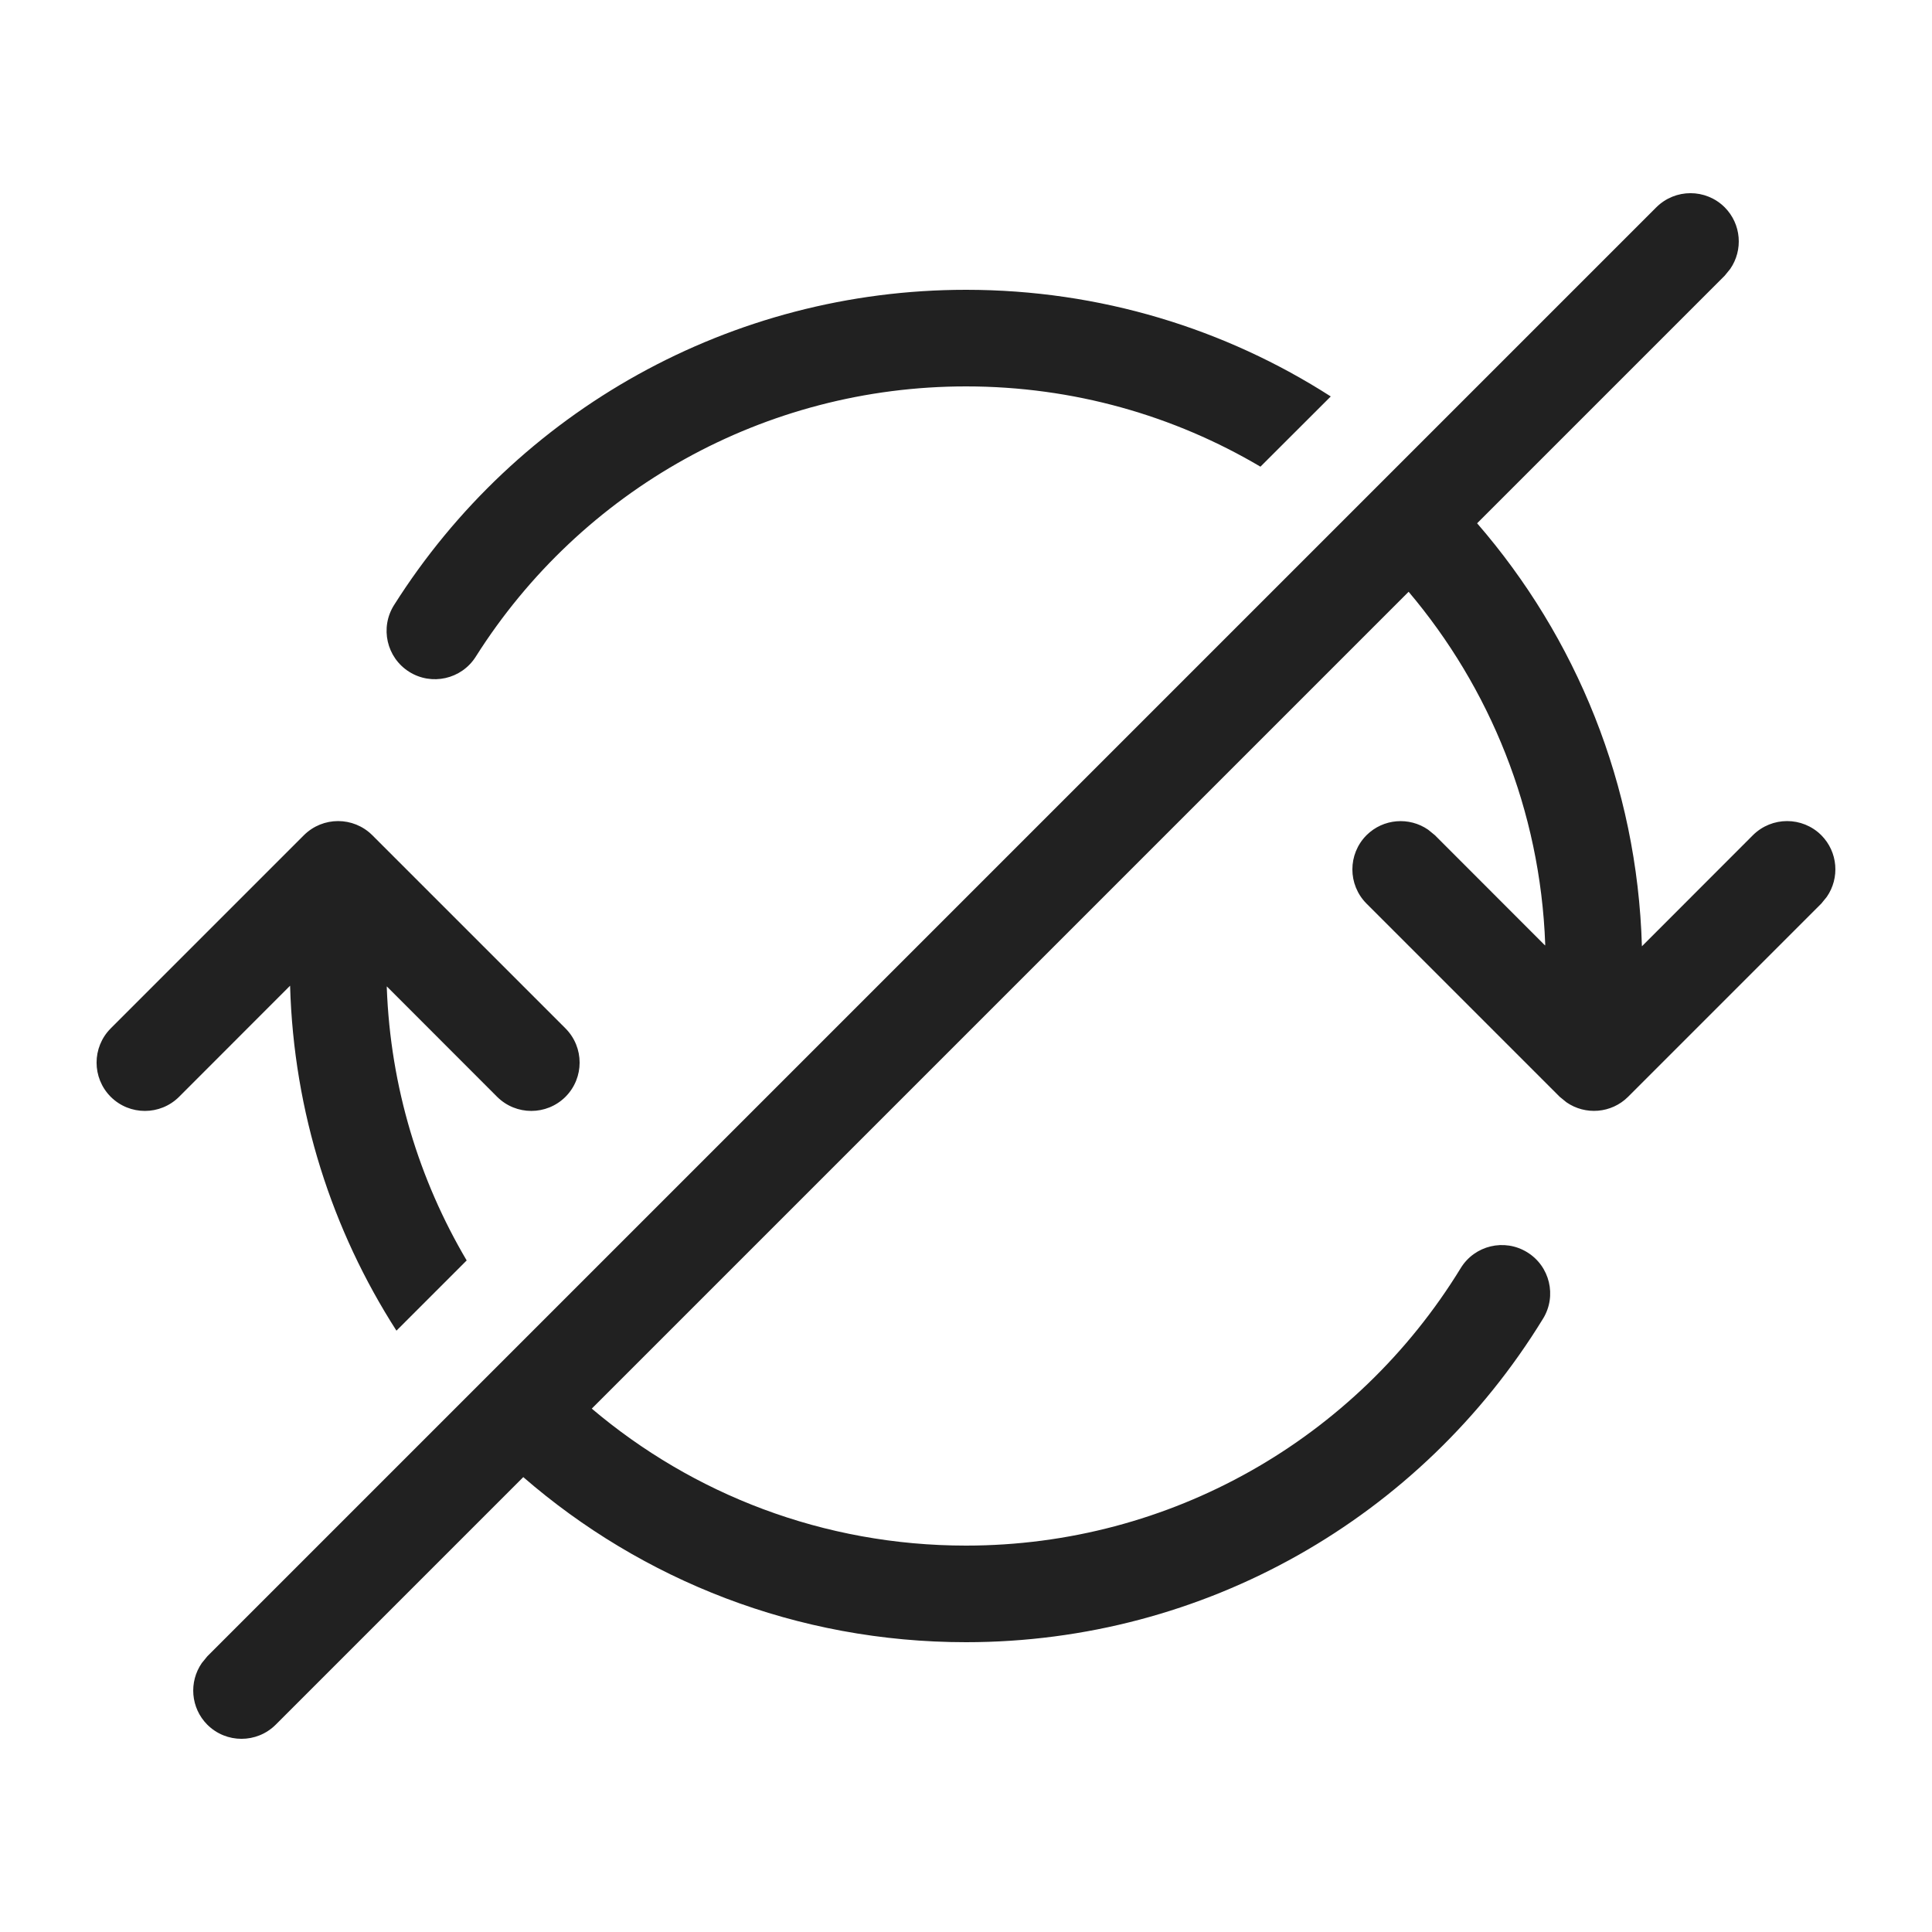
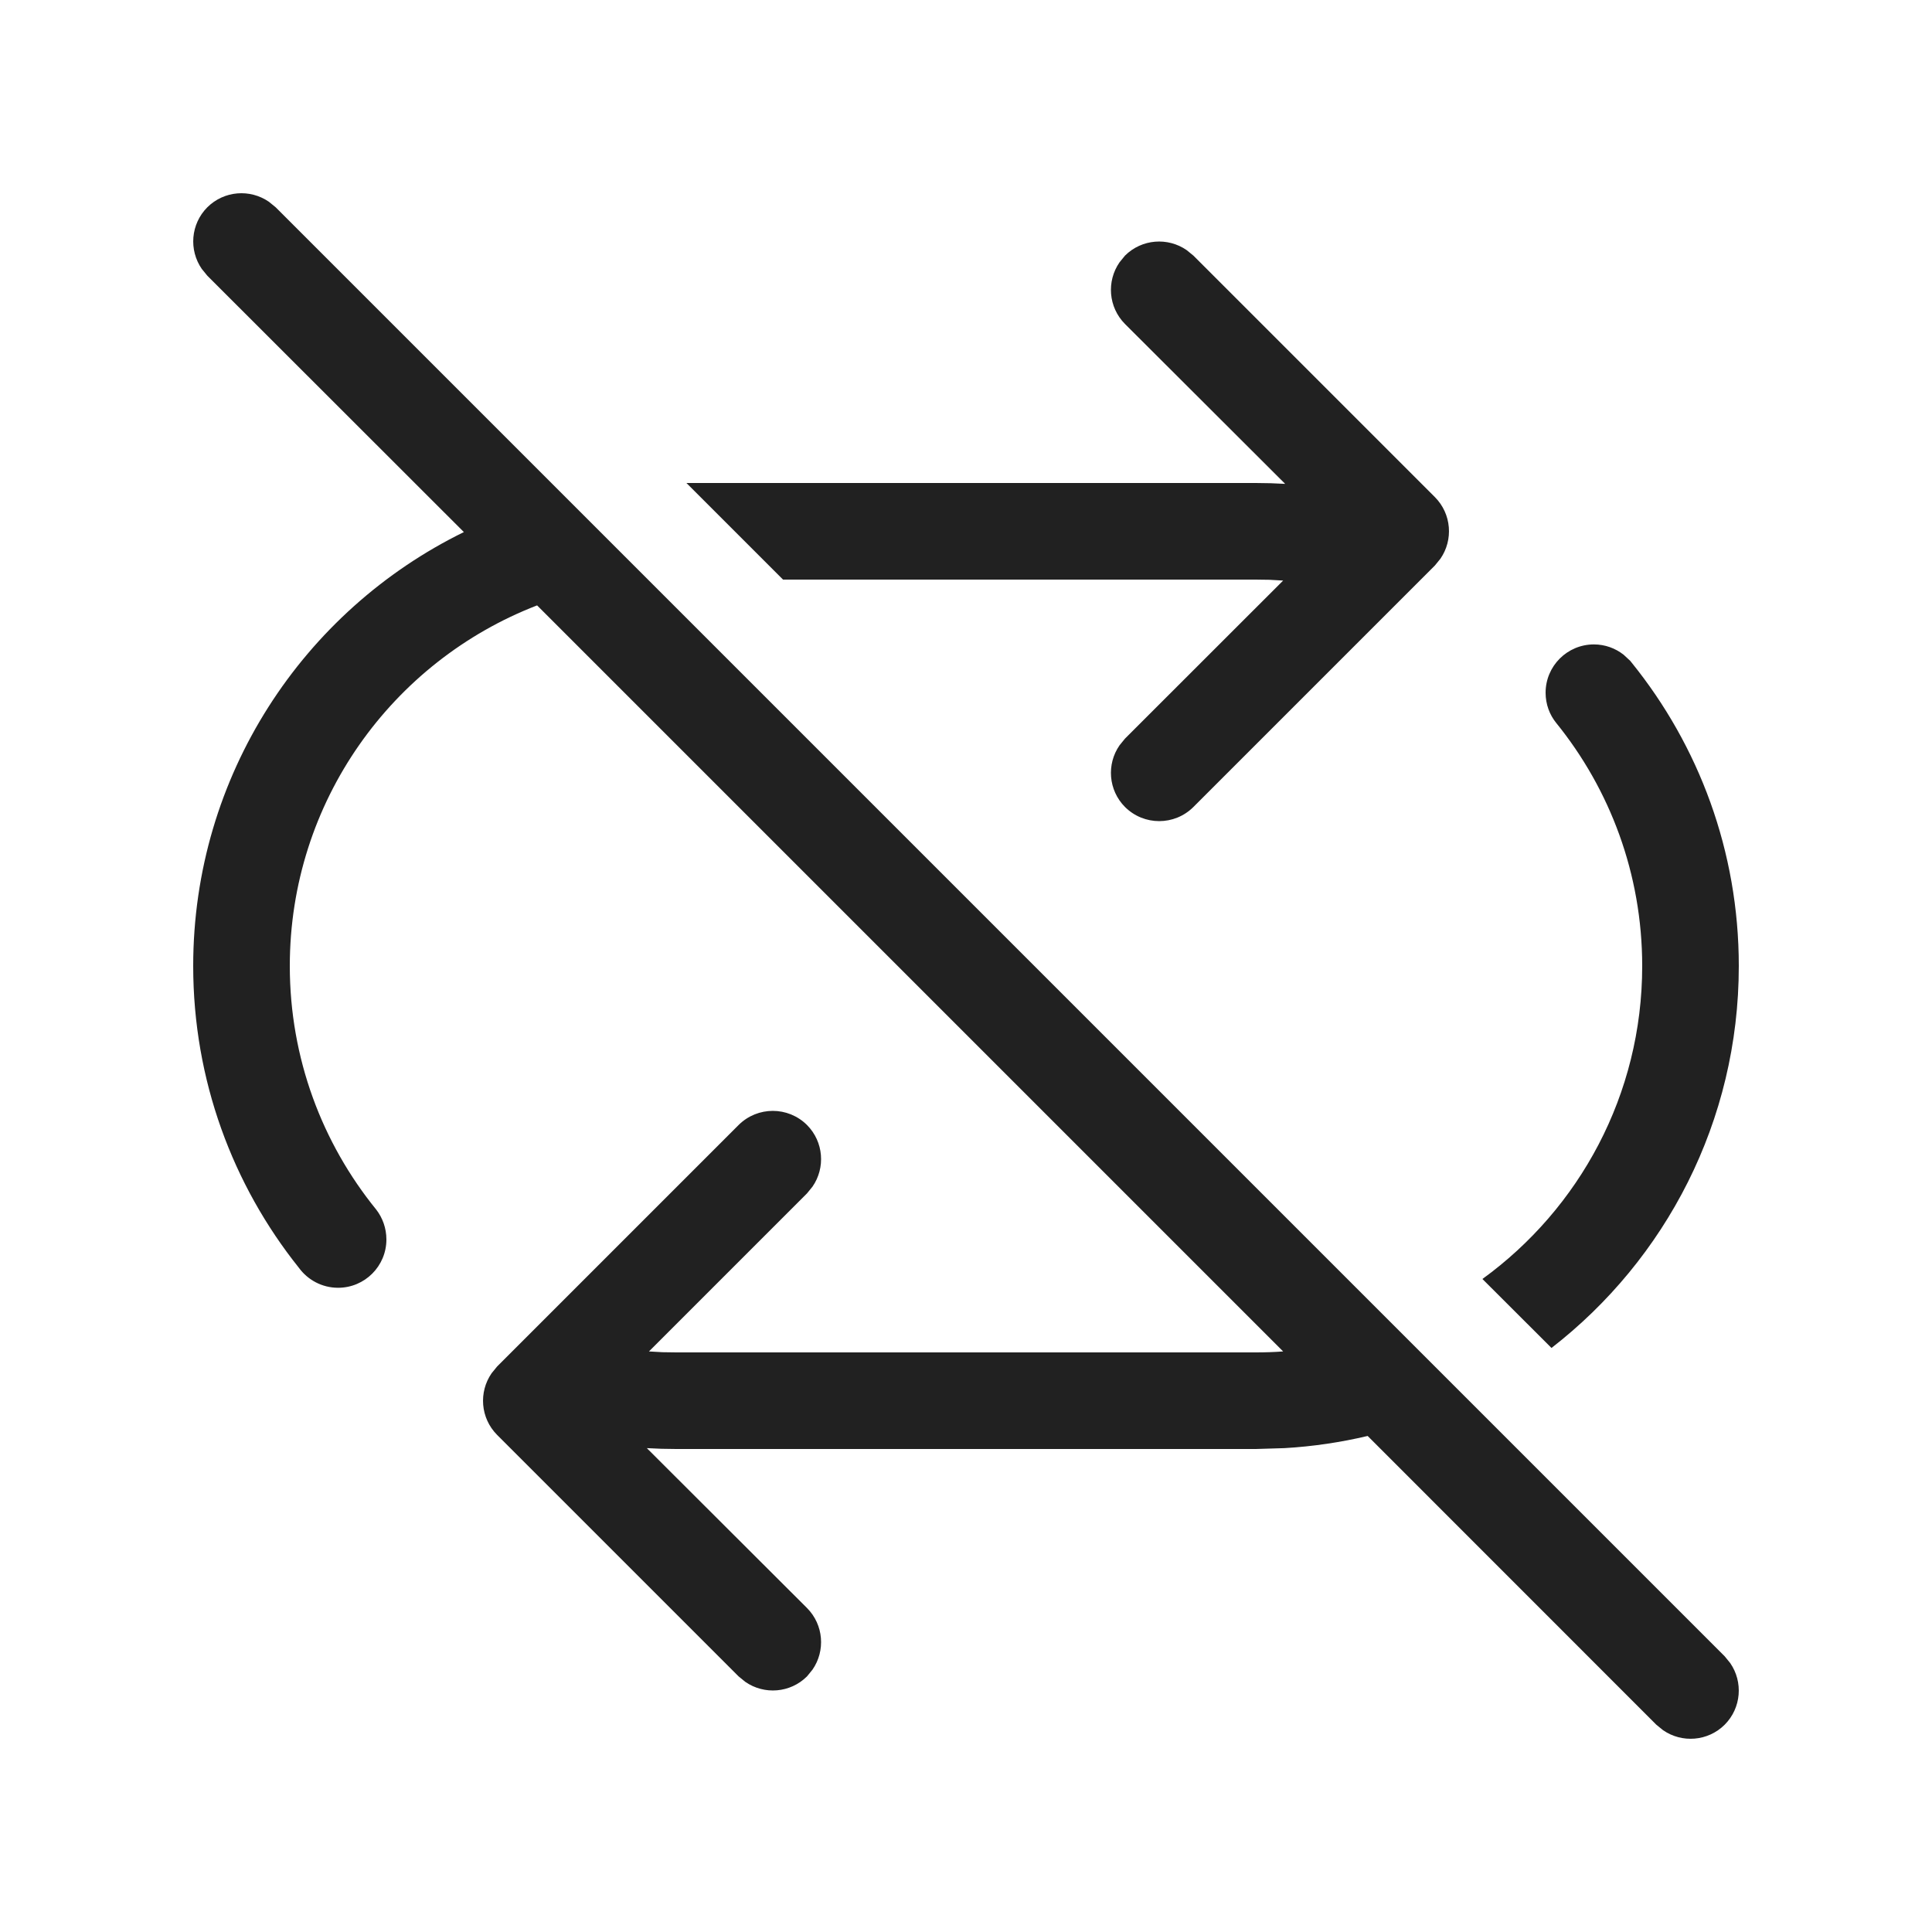
<svg xmlns="http://www.w3.org/2000/svg" width="20px" height="20px" viewBox="0 0 20 20" version="1.1">
  <g id="🔍-Product-Icons" stroke="none" stroke-width="1" fill="none" fill-rule="evenodd">
    <g id="ic_fluent_repeat_all_off_20_regular" fill="#212121" fill-rule="nonzero">
-       <path d="M2.146,17.146 L17.146,2.146 C17.342,1.951 17.658,1.951 17.854,2.146 C18.027,2.32 18.046,2.589 17.911,2.784 L17.854,2.854 L15.291,5.417 C16.314,6.597 16.949,8.123 16.997,9.796 L18.146,8.646 C18.342,8.451 18.658,8.451 18.854,8.646 C19.027,8.82 19.046,9.089 18.911,9.284 L18.854,9.354 L16.854,11.354 C16.68,11.527 16.411,11.546 16.216,11.411 L16.146,11.354 L14.146,9.354 C13.951,9.158 13.951,8.842 14.146,8.646 C14.32,8.473 14.589,8.454 14.784,8.589 L14.854,8.646 L15.995,9.788 L15.996,9.775 C15.945,8.386 15.421,7.118 14.582,6.126 L6.126,14.582 C7.171,15.467 8.523,16 10,16 C12.114,16 14.037,14.898 15.121,13.128 C15.265,12.892 15.573,12.818 15.809,12.963 C16.044,13.107 16.118,13.415 15.974,13.65 C14.71,15.714 12.466,17 10,17 C8.247,17 6.645,16.356 5.417,15.291 L2.854,17.854 C2.658,18.049 2.342,18.049 2.146,17.854 C1.973,17.68 1.954,17.411 2.089,17.216 L2.146,17.146 L17.146,2.146 L2.146,17.146 Z M3.854,8.646 L5.854,10.646 C6.049,10.842 6.049,11.158 5.854,11.354 C5.658,11.549 5.342,11.549 5.146,11.354 L4.004,10.211 L4.004,10.225 C4.042,11.253 4.339,12.215 4.831,13.048 L4.104,13.775 C3.439,12.739 3.04,11.517 3.003,10.204 L1.854,11.354 C1.658,11.549 1.342,11.549 1.146,11.354 C0.951,11.158 0.951,10.842 1.146,10.646 L3.146,8.646 C3.342,8.451 3.658,8.451 3.854,8.646 Z M10,3 C11.39,3 12.686,3.405 13.776,4.104 L13.048,4.831 C12.155,4.303 11.113,4 10,4 C7.917,4 6.018,5.07 4.925,6.798 C4.777,7.032 4.468,7.101 4.235,6.954 C4.001,6.806 3.932,6.497 4.079,6.264 C5.354,4.248 7.57,3 10,3 Z" id="🎨-Color" />
+       <path d="M2.146,2.146 C2.32,1.973 2.589,1.954 2.784,2.089 L2.854,2.146 L17.854,17.146 L17.911,17.216 C18.046,17.411 18.027,17.68 17.854,17.854 C17.68,18.027 17.411,18.046 17.216,17.911 L17.146,17.854 L14.158,14.865 C13.879,14.931 13.591,14.974 13.297,14.991 L13,15 L7,15 C6.898,15 6.797,14.997 6.696,14.991 L8.354,16.646 C8.527,16.82 8.546,17.089 8.411,17.284 L8.354,17.354 C8.18,17.527 7.911,17.546 7.716,17.411 L7.646,17.354 L5.146,14.854 C4.973,14.68 4.954,14.411 5.089,14.216 L5.146,14.146 L7.646,11.646 C7.842,11.451 8.158,11.451 8.354,11.646 C8.527,11.82 8.546,12.089 8.411,12.284 L8.354,12.354 L6.718,13.99 L6.858,13.998 L6.858,13.998 L7,14 L13,14 C13.095,14 13.19,13.997 13.283,13.99 L5.56,6.267 C4.062,6.845 3,8.298 3,10 C3,10.956 3.336,11.834 3.895,12.522 C3.96,12.606 4,12.714 4,12.831 C4,13.107 3.776,13.331 3.5,13.331 C3.333,13.331 3.185,13.249 3.094,13.124 C2.41,12.268 2,11.182 2,10 C2,8.027 3.142,6.321 4.802,5.508 L2.146,2.854 L2.089,2.784 C1.954,2.589 1.973,2.32 2.146,2.146 Z M16.5,6.671 C16.616,6.671 16.723,6.711 16.808,6.778 L16.876,6.841 L16.876,6.841 L16.892,6.861 C17.585,7.719 18,8.811 18,10 C18,11.608 17.241,13.039 16.061,13.954 L15.346,13.24 C16.348,12.513 17,11.333 17,10 C17,9.047 16.666,8.171 16.11,7.484 C16.041,7.399 16,7.29 16,7.171 C16,6.895 16.224,6.671 16.5,6.671 Z M12.284,2.589 L12.354,2.646 L14.854,5.146 C15.027,5.32 15.046,5.589 14.911,5.784 L14.854,5.854 L12.354,8.354 C12.158,8.549 11.842,8.549 11.646,8.354 C11.473,8.18 11.454,7.911 11.589,7.716 L11.646,7.646 L13.283,6.01 L13.142,6.002 L13.142,6.002 L13,6 L8.106,6 L7.106,5 L13,5 C13.102,5 13.203,5.003 13.304,5.009 L11.646,3.354 C11.473,3.18 11.454,2.911 11.589,2.716 L11.646,2.646 C11.82,2.473 12.089,2.454 12.284,2.589 Z" id="🎨-Color" />
    </g>
  </g>
</svg>
